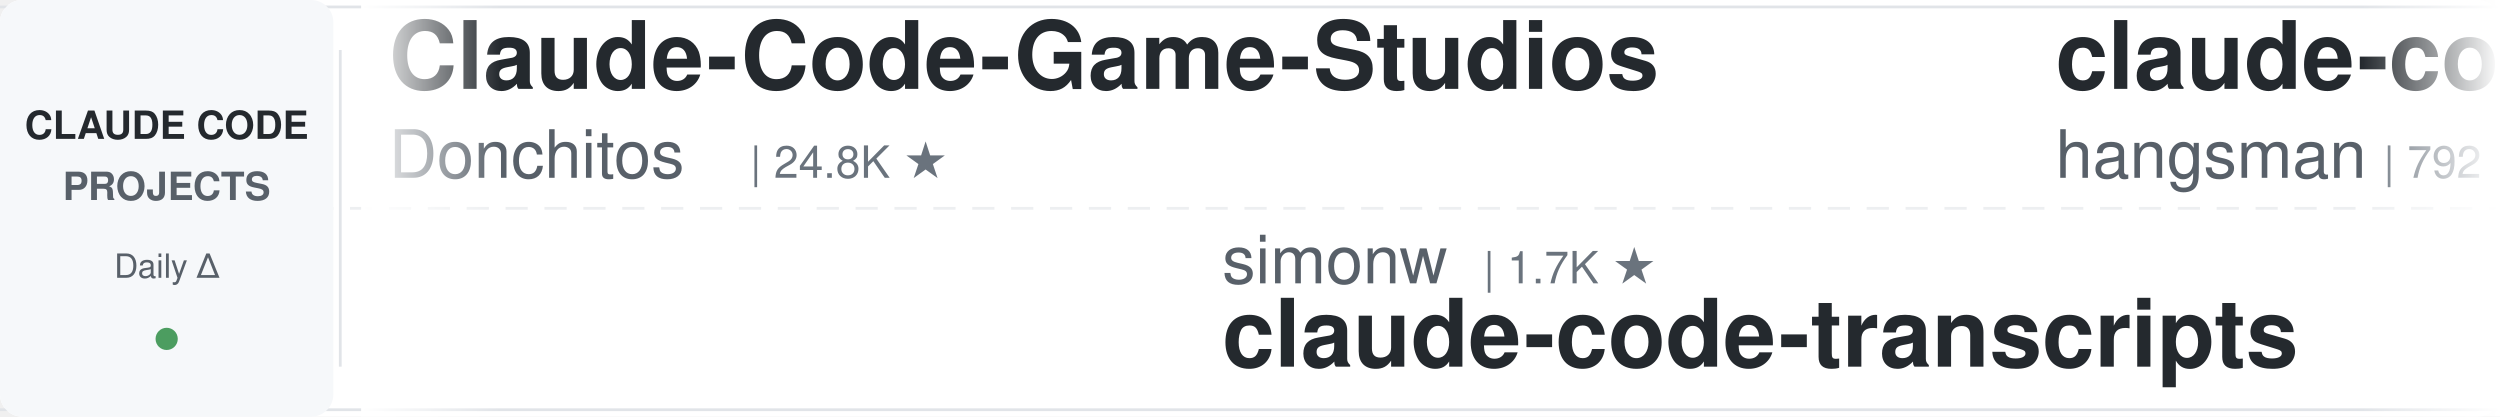
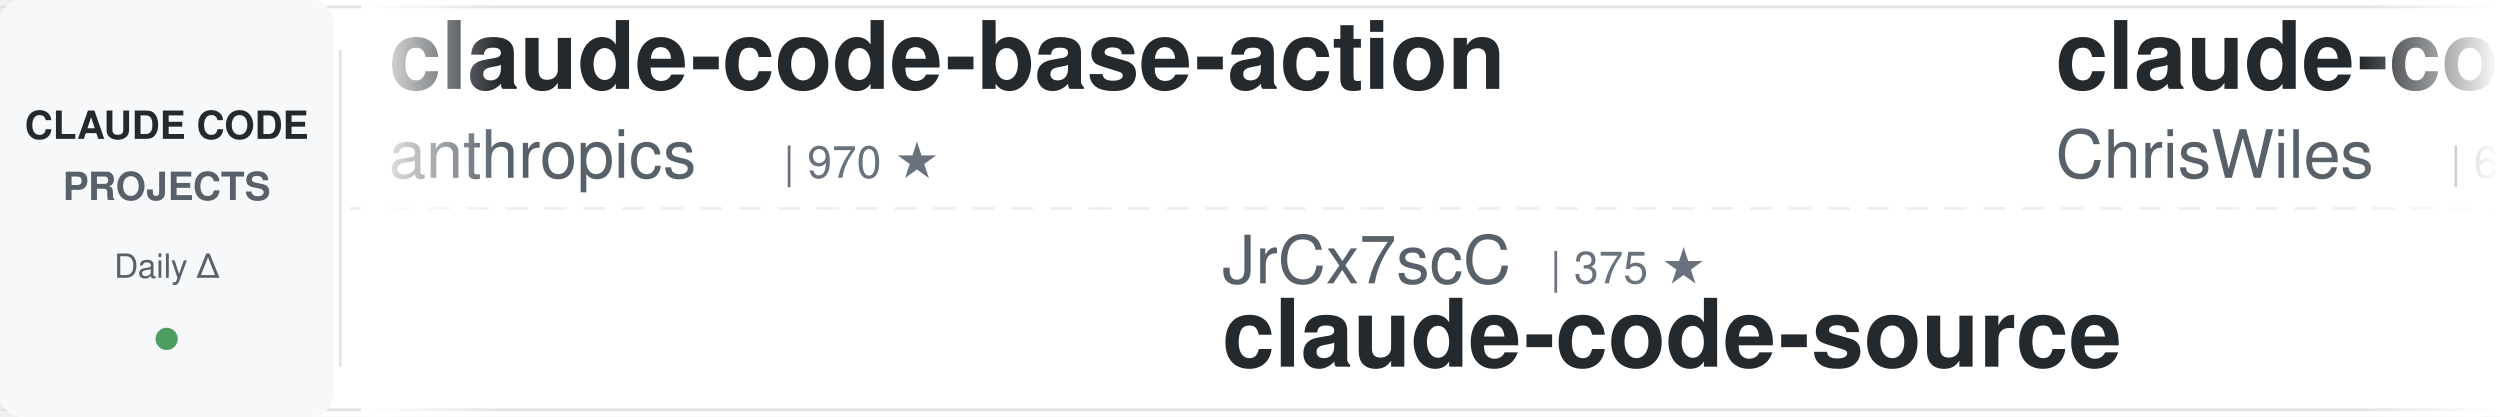
<svg xmlns="http://www.w3.org/2000/svg" width="900" height="150">
  <defs>
    <linearGradient id="leftFade" x1="0%" y1="0%" x2="100%" y2="0%">
      <stop offset="0%" style="stop-color:#ffffff;stop-opacity:1" />
      <stop offset="100%" style="stop-color:#ffffff;stop-opacity:0" />
    </linearGradient>
    <linearGradient id="rightFade" x1="0%" y1="0%" x2="100%" y2="0%">
      <stop offset="0%" style="stop-color:#ffffff;stop-opacity:0" />
      <stop offset="100%" style="stop-color:#ffffff;stop-opacity:1" />
    </linearGradient>
  </defs>
  <rect width="900" height="150" fill="#ffffff" rx="8" />
  <rect x="0" y="2" width="900" height="1" fill="#e1e4e8" />
  <rect x="0" y="147" width="900" height="1" fill="#e1e4e8" />
  <line x1="0" y1="75" x2="900" y2="75" stroke="#e1e4e8" stroke-width="1" stroke-dasharray="8 6" opacity="0.6" />
  <rect x="0" y="0" width="120" height="150" fill="#f6f8fa" rx="8" />
  <text x="60" y="50" font-family="-apple-system, BlinkMacSystemFont, 'Segoe UI', Helvetica, Arial, sans-serif" font-size="14" font-weight="600" fill="#24292e" text-anchor="middle">CLAUDE CODE</text>
  <text x="60" y="72" font-family="-apple-system, BlinkMacSystemFont, 'Segoe UI', Helvetica, Arial, sans-serif" font-size="14" font-weight="600" fill="#586069" text-anchor="middle">PROJECTS</text>
  <text x="60" y="100" font-family="-apple-system, BlinkMacSystemFont, 'Segoe UI', Helvetica, Arial, sans-serif" font-size="12" font-weight="500" fill="#586069" text-anchor="middle">Daily Δ</text>
  <circle cx="60" cy="122" r="4" fill="#22863a" opacity="0.8" />
  <rect x="122" y="18" width="1" height="114" fill="#e1e4e8" />
  <clipPath id="tickerClip">
    <rect x="130" y="0" width="770" height="150" />
  </clipPath>
  <g clip-path="url(#tickerClip)">
    <g id="tickerItems">
      <animateTransform attributeName="transform" attributeType="XML" type="translate" from="0 0" to="-3000 0" dur="54s" repeatCount="indefinite" />
      <g transform="translate(0, 0)">
-         <text x="140" y="32" font-family="-apple-system, BlinkMacSystemFont, 'Segoe UI', Helvetica, Arial, sans-serif" font-size="34" font-weight="600" fill="#24292e">Claude-Code-Game-Studios</text>
-         <text x="140" y="64" font-family="-apple-system, BlinkMacSystemFont, 'Segoe UI', Helvetica, Arial, sans-serif" font-size="24" font-weight="400" fill="#586069">Donchitos</text>
-         <text x="270" y="64" font-family="-apple-system, BlinkMacSystemFont, 'Segoe UI', Helvetica, Arial, sans-serif" font-size="16" font-weight="500" fill="#6a737d">| 24.8K ★</text>
+         <text x="140" y="32" font-family="-apple-system, BlinkMacSystemFont, 'Segoe UI', Helvetica, Arial, sans-serif" font-size="34" font-weight="600" fill="#24292e">claude-code-base-action</text>
+         <text x="140" y="64" font-family="-apple-system, BlinkMacSystemFont, 'Segoe UI', Helvetica, Arial, sans-serif" font-size="24" font-weight="400" fill="#586069">anthropics</text>
+         <text x="282" y="64" font-family="-apple-system, BlinkMacSystemFont, 'Segoe UI', Helvetica, Arial, sans-serif" font-size="16" font-weight="500" fill="#6a737d">| 970 ★</text>
      </g>
      <g transform="translate(300, 0)">
-         <text x="140" y="102" font-family="-apple-system, BlinkMacSystemFont, 'Segoe UI', Helvetica, Arial, sans-serif" font-size="24" font-weight="400" fill="#586069">simonw</text>
-         <text x="234" y="102" font-family="-apple-system, BlinkMacSystemFont, 'Segoe UI', Helvetica, Arial, sans-serif" font-size="16" font-weight="500" fill="#6a737d">| 1.7K ★</text>
-         <text x="140" y="132" font-family="-apple-system, BlinkMacSystemFont, 'Segoe UI', Helvetica, Arial, sans-serif" font-size="34" font-weight="600" fill="#24292e">claude-code-transcripts</text>
+         <text x="140" y="102" font-family="-apple-system, BlinkMacSystemFont, 'Segoe UI', Helvetica, Arial, sans-serif" font-size="24" font-weight="400" fill="#586069">JrCx7scC</text>
+         <text x="258" y="102" font-family="-apple-system, BlinkMacSystemFont, 'Segoe UI', Helvetica, Arial, sans-serif" font-size="16" font-weight="500" fill="#6a737d">| 375 ★</text>
+         <text x="140" y="132" font-family="-apple-system, BlinkMacSystemFont, 'Segoe UI', Helvetica, Arial, sans-serif" font-size="34" font-weight="600" fill="#24292e">claude-code-source</text>
      </g>
      <g transform="translate(600, 0)">
-         <text x="140" y="32" font-family="-apple-system, BlinkMacSystemFont, 'Segoe UI', Helvetica, Arial, sans-serif" font-size="34" font-weight="600" fill="#24292e">claude-code-source</text>
-         <text x="140" y="64" font-family="-apple-system, BlinkMacSystemFont, 'Segoe UI', Helvetica, Arial, sans-serif" font-size="24" font-weight="400" fill="#586069">hangsman</text>
-         <text x="258" y="64" font-family="-apple-system, BlinkMacSystemFont, 'Segoe UI', Helvetica, Arial, sans-serif" font-size="16" font-weight="500" fill="#6a737d">| 792 ★</text>
+         <text x="140" y="32" font-family="-apple-system, BlinkMacSystemFont, 'Segoe UI', Helvetica, Arial, sans-serif" font-size="34" font-weight="600" fill="#24292e">claude-code-showcase</text>
+         <text x="140" y="64" font-family="-apple-system, BlinkMacSystemFont, 'Segoe UI', Helvetica, Arial, sans-serif" font-size="24" font-weight="400" fill="#586069">ChrisWiles</text>
+         <text x="282" y="64" font-family="-apple-system, BlinkMacSystemFont, 'Segoe UI', Helvetica, Arial, sans-serif" font-size="16" font-weight="500" fill="#6a737d">| 6.1K ★</text>
      </g>
      <g transform="translate(900, 0)">
-         <text x="140" y="102" font-family="-apple-system, BlinkMacSystemFont, 'Segoe UI', Helvetica, Arial, sans-serif" font-size="24" font-weight="400" fill="#586069">Chachamaru127</text>
-         <text x="318" y="102" font-family="-apple-system, BlinkMacSystemFont, 'Segoe UI', Helvetica, Arial, sans-serif" font-size="16" font-weight="500" fill="#6a737d">| 3.1K ★</text>
-         <text x="140" y="132" font-family="-apple-system, BlinkMacSystemFont, 'Segoe UI', Helvetica, Arial, sans-serif" font-size="34" font-weight="600" fill="#24292e">claude-code-harness</text>
+         <text x="140" y="102" font-family="-apple-system, BlinkMacSystemFont, 'Segoe UI', Helvetica, Arial, sans-serif" font-size="24" font-weight="400" fill="#586069">WorldFlowAI</text>
+         <text x="294" y="102" font-family="-apple-system, BlinkMacSystemFont, 'Segoe UI', Helvetica, Arial, sans-serif" font-size="16" font-weight="500" fill="#6a737d">| 2.0K ★</text>
+         <text x="140" y="132" font-family="-apple-system, BlinkMacSystemFont, 'Segoe UI', Helvetica, Arial, sans-serif" font-size="34" font-weight="600" fill="#24292e">everything-claude-code</text>
      </g>
      <g transform="translate(1200, 0)">
-         <text x="140" y="32" font-family="-apple-system, BlinkMacSystemFont, 'Segoe UI', Helvetica, Arial, sans-serif" font-size="34" font-weight="600" fill="#24292e">arcads-claude-code</text>
-         <text x="140" y="64" font-family="-apple-system, BlinkMacSystemFont, 'Segoe UI', Helvetica, Arial, sans-serif" font-size="24" font-weight="400" fill="#586069">krusemediallc</text>
-         <text x="318" y="64" font-family="-apple-system, BlinkMacSystemFont, 'Segoe UI', Helvetica, Arial, sans-serif" font-size="16" font-weight="500" fill="#6a737d">| 1.5K ★</text>
+         <text x="140" y="32" font-family="-apple-system, BlinkMacSystemFont, 'Segoe UI', Helvetica, Arial, sans-serif" font-size="34" font-weight="600" fill="#24292e">learn-claude-code</text>
+         <text x="140" y="64" font-family="-apple-system, BlinkMacSystemFont, 'Segoe UI', Helvetica, Arial, sans-serif" font-size="24" font-weight="400" fill="#586069">shareAI-lab</text>
+         <text x="294" y="64" font-family="-apple-system, BlinkMacSystemFont, 'Segoe UI', Helvetica, Arial, sans-serif" font-size="16" font-weight="500" fill="#6a737d">| 76.0K ★</text>
      </g>
      <g transform="translate(1500, 0)">
-         <text x="140" y="102" font-family="-apple-system, BlinkMacSystemFont, 'Segoe UI', Helvetica, Arial, sans-serif" font-size="24" font-weight="400" fill="#586069">darcyegb</text>
-         <text x="258" y="102" font-family="-apple-system, BlinkMacSystemFont, 'Segoe UI', Helvetica, Arial, sans-serif" font-size="16" font-weight="500" fill="#6a737d">| 759 ★</text>
-         <text x="140" y="132" font-family="-apple-system, BlinkMacSystemFont, 'Segoe UI', Helvetica, Arial, sans-serif" font-size="34" font-weight="600" fill="#24292e">ClaudeCodeAgents</text>
+         <text x="140" y="102" font-family="-apple-system, BlinkMacSystemFont, 'Segoe UI', Helvetica, Arial, sans-serif" font-size="24" font-weight="400" fill="#586069">kodu-ai</text>
+         <text x="246" y="102" font-family="-apple-system, BlinkMacSystemFont, 'Segoe UI', Helvetica, Arial, sans-serif" font-size="16" font-weight="500" fill="#6a737d">| 5.2K ★</text>
+         <text x="140" y="132" font-family="-apple-system, BlinkMacSystemFont, 'Segoe UI', Helvetica, Arial, sans-serif" font-size="34" font-weight="600" fill="#24292e">claude-coder</text>
      </g>
      <g transform="translate(1800, 0)">
-         <text x="140" y="32" font-family="-apple-system, BlinkMacSystemFont, 'Segoe UI', Helvetica, Arial, sans-serif" font-size="34" font-weight="600" fill="#24292e">ralph-claude-code</text>
-         <text x="140" y="64" font-family="-apple-system, BlinkMacSystemFont, 'Segoe UI', Helvetica, Arial, sans-serif" font-size="24" font-weight="400" fill="#586069">frankbria</text>
-         <text x="270" y="64" font-family="-apple-system, BlinkMacSystemFont, 'Segoe UI', Helvetica, Arial, sans-serif" font-size="16" font-weight="500" fill="#6a737d">| 9.6K ★</text>
+         <text x="140" y="32" font-family="-apple-system, BlinkMacSystemFont, 'Segoe UI', Helvetica, Arial, sans-serif" font-size="34" font-weight="600" fill="#24292e">claude-code-best-practic...</text>
+         <text x="140" y="64" font-family="-apple-system, BlinkMacSystemFont, 'Segoe UI', Helvetica, Arial, sans-serif" font-size="24" font-weight="400" fill="#586069">shanraisshan</text>
+         <text x="306" y="64" font-family="-apple-system, BlinkMacSystemFont, 'Segoe UI', Helvetica, Arial, sans-serif" font-size="16" font-weight="500" fill="#6a737d">| 65.6K ★</text>
      </g>
      <g transform="translate(2100, 0)">
-         <text x="140" y="102" font-family="-apple-system, BlinkMacSystemFont, 'Segoe UI', Helvetica, Arial, sans-serif" font-size="24" font-weight="400" fill="#586069">Yuyz0112</text>
-         <text x="258" y="102" font-family="-apple-system, BlinkMacSystemFont, 'Segoe UI', Helvetica, Arial, sans-serif" font-size="16" font-weight="500" fill="#6a737d">| 2.4K ★</text>
-         <text x="140" y="132" font-family="-apple-system, BlinkMacSystemFont, 'Segoe UI', Helvetica, Arial, sans-serif" font-size="34" font-weight="600" fill="#24292e">claude-code-reverse</text>
+         <text x="140" y="102" font-family="-apple-system, BlinkMacSystemFont, 'Segoe UI', Helvetica, Arial, sans-serif" font-size="24" font-weight="400" fill="#586069">OneRedOak</text>
+         <text x="270" y="102" font-family="-apple-system, BlinkMacSystemFont, 'Segoe UI', Helvetica, Arial, sans-serif" font-size="16" font-weight="500" fill="#6a737d">| 3.9K ★</text>
+         <text x="140" y="132" font-family="-apple-system, BlinkMacSystemFont, 'Segoe UI', Helvetica, Arial, sans-serif" font-size="34" font-weight="600" fill="#24292e">claude-code-workflows</text>
      </g>
      <g transform="translate(2400, 0)">
-         <text x="140" y="32" font-family="-apple-system, BlinkMacSystemFont, 'Segoe UI', Helvetica, Arial, sans-serif" font-size="34" font-weight="600" fill="#24292e">claude-coder</text>
-         <text x="140" y="64" font-family="-apple-system, BlinkMacSystemFont, 'Segoe UI', Helvetica, Arial, sans-serif" font-size="24" font-weight="400" fill="#586069">kodu-ai</text>
-         <text x="246" y="64" font-family="-apple-system, BlinkMacSystemFont, 'Segoe UI', Helvetica, Arial, sans-serif" font-size="16" font-weight="500" fill="#6a737d">| 5.2K ★</text>
+         <text x="140" y="32" font-family="-apple-system, BlinkMacSystemFont, 'Segoe UI', Helvetica, Arial, sans-serif" font-size="34" font-weight="600" fill="#24292e">claude-code-harness</text>
+         <text x="140" y="64" font-family="-apple-system, BlinkMacSystemFont, 'Segoe UI', Helvetica, Arial, sans-serif" font-size="24" font-weight="400" fill="#586069">Chachamaru127</text>
+         <text x="318" y="64" font-family="-apple-system, BlinkMacSystemFont, 'Segoe UI', Helvetica, Arial, sans-serif" font-size="16" font-weight="500" fill="#6a737d">| 3.1K ★</text>
      </g>
      <g transform="translate(2700, 0)">
-         <text x="140" y="102" font-family="-apple-system, BlinkMacSystemFont, 'Segoe UI', Helvetica, Arial, sans-serif" font-size="24" font-weight="400" fill="#586069">Maciek-roboblog</text>
-         <text x="342" y="102" font-family="-apple-system, BlinkMacSystemFont, 'Segoe UI', Helvetica, Arial, sans-serif" font-size="16" font-weight="500" fill="#6a737d">| 8.7K ★</text>
-         <text x="140" y="132" font-family="-apple-system, BlinkMacSystemFont, 'Segoe UI', Helvetica, Arial, sans-serif" font-size="34" font-weight="600" fill="#24292e">Claude-Code-Usage-Monito...</text>
+         <text x="140" y="102" font-family="-apple-system, BlinkMacSystemFont, 'Segoe UI', Helvetica, Arial, sans-serif" font-size="24" font-weight="400" fill="#586069">Donchitos</text>
+         <text x="270" y="102" font-family="-apple-system, BlinkMacSystemFont, 'Segoe UI', Helvetica, Arial, sans-serif" font-size="16" font-weight="500" fill="#6a737d">| 24.8K ★</text>
+         <text x="140" y="132" font-family="-apple-system, BlinkMacSystemFont, 'Segoe UI', Helvetica, Arial, sans-serif" font-size="34" font-weight="600" fill="#24292e">Claude-Code-Game-Studios</text>
      </g>
      <g transform="translate(3000, 0)">
-         <text x="140" y="32" font-family="-apple-system, BlinkMacSystemFont, 'Segoe UI', Helvetica, Arial, sans-serif" font-size="34" font-weight="600" fill="#24292e">Claude-Code-Game-Studios</text>
-         <text x="140" y="64" font-family="-apple-system, BlinkMacSystemFont, 'Segoe UI', Helvetica, Arial, sans-serif" font-size="24" font-weight="400" fill="#586069">Donchitos</text>
-         <text x="270" y="64" font-family="-apple-system, BlinkMacSystemFont, 'Segoe UI', Helvetica, Arial, sans-serif" font-size="16" font-weight="500" fill="#6a737d">| 24.8K ★</text>
+         <text x="140" y="32" font-family="-apple-system, BlinkMacSystemFont, 'Segoe UI', Helvetica, Arial, sans-serif" font-size="34" font-weight="600" fill="#24292e">claude-code-base-action</text>
+         <text x="140" y="64" font-family="-apple-system, BlinkMacSystemFont, 'Segoe UI', Helvetica, Arial, sans-serif" font-size="24" font-weight="400" fill="#586069">anthropics</text>
+         <text x="282" y="64" font-family="-apple-system, BlinkMacSystemFont, 'Segoe UI', Helvetica, Arial, sans-serif" font-size="16" font-weight="500" fill="#6a737d">| 970 ★</text>
      </g>
      <g transform="translate(3300, 0)">
-         <text x="140" y="102" font-family="-apple-system, BlinkMacSystemFont, 'Segoe UI', Helvetica, Arial, sans-serif" font-size="24" font-weight="400" fill="#586069">simonw</text>
-         <text x="234" y="102" font-family="-apple-system, BlinkMacSystemFont, 'Segoe UI', Helvetica, Arial, sans-serif" font-size="16" font-weight="500" fill="#6a737d">| 1.7K ★</text>
-         <text x="140" y="132" font-family="-apple-system, BlinkMacSystemFont, 'Segoe UI', Helvetica, Arial, sans-serif" font-size="34" font-weight="600" fill="#24292e">claude-code-transcripts</text>
+         <text x="140" y="102" font-family="-apple-system, BlinkMacSystemFont, 'Segoe UI', Helvetica, Arial, sans-serif" font-size="24" font-weight="400" fill="#586069">JrCx7scC</text>
+         <text x="258" y="102" font-family="-apple-system, BlinkMacSystemFont, 'Segoe UI', Helvetica, Arial, sans-serif" font-size="16" font-weight="500" fill="#6a737d">| 375 ★</text>
+         <text x="140" y="132" font-family="-apple-system, BlinkMacSystemFont, 'Segoe UI', Helvetica, Arial, sans-serif" font-size="34" font-weight="600" fill="#24292e">claude-code-source</text>
      </g>
      <g transform="translate(3600, 0)">
-         <text x="140" y="32" font-family="-apple-system, BlinkMacSystemFont, 'Segoe UI', Helvetica, Arial, sans-serif" font-size="34" font-weight="600" fill="#24292e">claude-code-source</text>
-         <text x="140" y="64" font-family="-apple-system, BlinkMacSystemFont, 'Segoe UI', Helvetica, Arial, sans-serif" font-size="24" font-weight="400" fill="#586069">hangsman</text>
-         <text x="258" y="64" font-family="-apple-system, BlinkMacSystemFont, 'Segoe UI', Helvetica, Arial, sans-serif" font-size="16" font-weight="500" fill="#6a737d">| 792 ★</text>
+         <text x="140" y="32" font-family="-apple-system, BlinkMacSystemFont, 'Segoe UI', Helvetica, Arial, sans-serif" font-size="34" font-weight="600" fill="#24292e">claude-code-showcase</text>
+         <text x="140" y="64" font-family="-apple-system, BlinkMacSystemFont, 'Segoe UI', Helvetica, Arial, sans-serif" font-size="24" font-weight="400" fill="#586069">ChrisWiles</text>
+         <text x="282" y="64" font-family="-apple-system, BlinkMacSystemFont, 'Segoe UI', Helvetica, Arial, sans-serif" font-size="16" font-weight="500" fill="#6a737d">| 6.1K ★</text>
      </g>
      <g transform="translate(3900, 0)">
-         <text x="140" y="102" font-family="-apple-system, BlinkMacSystemFont, 'Segoe UI', Helvetica, Arial, sans-serif" font-size="24" font-weight="400" fill="#586069">Chachamaru127</text>
-         <text x="318" y="102" font-family="-apple-system, BlinkMacSystemFont, 'Segoe UI', Helvetica, Arial, sans-serif" font-size="16" font-weight="500" fill="#6a737d">| 3.1K ★</text>
-         <text x="140" y="132" font-family="-apple-system, BlinkMacSystemFont, 'Segoe UI', Helvetica, Arial, sans-serif" font-size="34" font-weight="600" fill="#24292e">claude-code-harness</text>
+         <text x="140" y="102" font-family="-apple-system, BlinkMacSystemFont, 'Segoe UI', Helvetica, Arial, sans-serif" font-size="24" font-weight="400" fill="#586069">WorldFlowAI</text>
+         <text x="294" y="102" font-family="-apple-system, BlinkMacSystemFont, 'Segoe UI', Helvetica, Arial, sans-serif" font-size="16" font-weight="500" fill="#6a737d">| 2.0K ★</text>
+         <text x="140" y="132" font-family="-apple-system, BlinkMacSystemFont, 'Segoe UI', Helvetica, Arial, sans-serif" font-size="34" font-weight="600" fill="#24292e">everything-claude-code</text>
      </g>
    </g>
  </g>
  <rect x="130" y="0" width="50" height="150" fill="url(#leftFade)" />
  <rect x="850" y="0" width="50" height="150" fill="url(#rightFade)" />
</svg>
